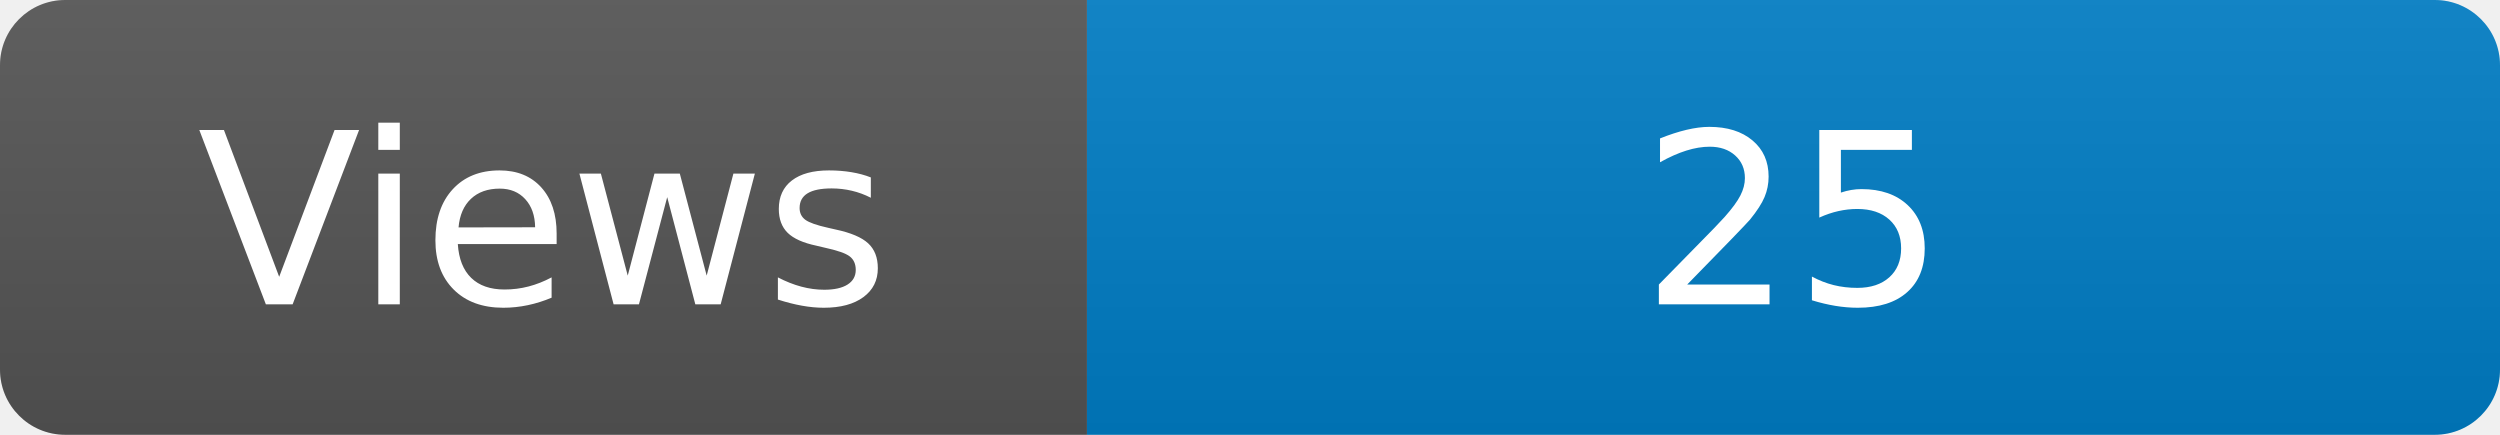
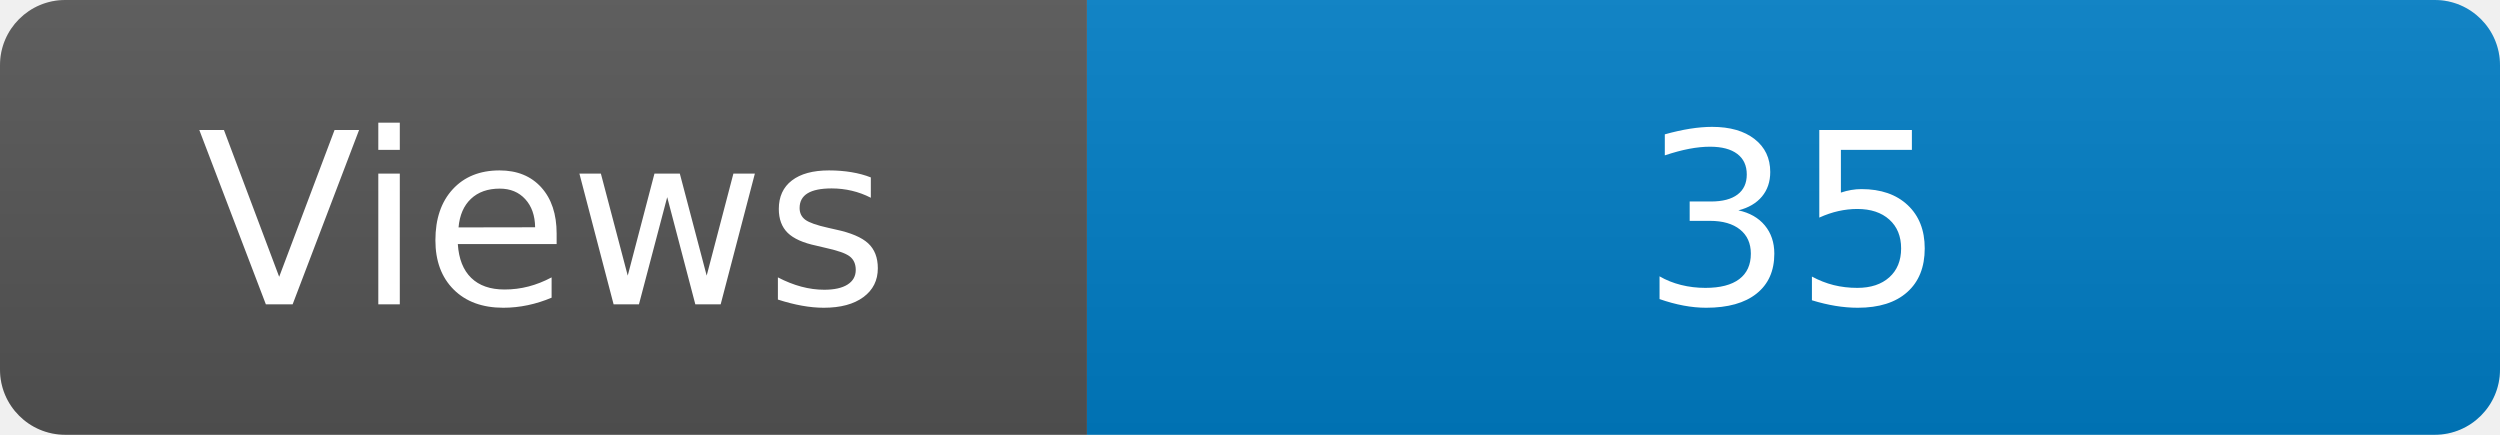
<svg xmlns="http://www.w3.org/2000/svg" width="115" height="20" role="img" aria-label="Maintained?: yes">
  <linearGradient id="s" x2="0" y2="100%">
    <stop offset="0" stop-color="#bbb" stop-opacity=".1" />
    <stop offset="1" stop-opacity=".1" />
  </linearGradient>
  <clipPath id="r">
    <rect width="115" height="20" rx="3" fill="#fff" />
  </clipPath>
  <g clip-path="url(#r)">
    <rect width="50" height="20" fill="#555" />
    <rect x="50" width="160" height="20" fill="#007ec6" />
    <rect width="115" height="20" fill="url(#s)" />
  </g>
  <g fill="#fff" text-anchor="middle" font-family="Verdana,Geneva,DejaVu Sans,sans-serif" font-size="110">
    <text x="250" y="140" transform="scale(.1)" fill="#fff">Views</text>
-     <text x="825" y="140" transform="scale(.1)" fill="#fff">25</text>
+     <text x="825" y="140" transform="scale(.1)" fill="#fff">35</text>
  </g>
</svg>
